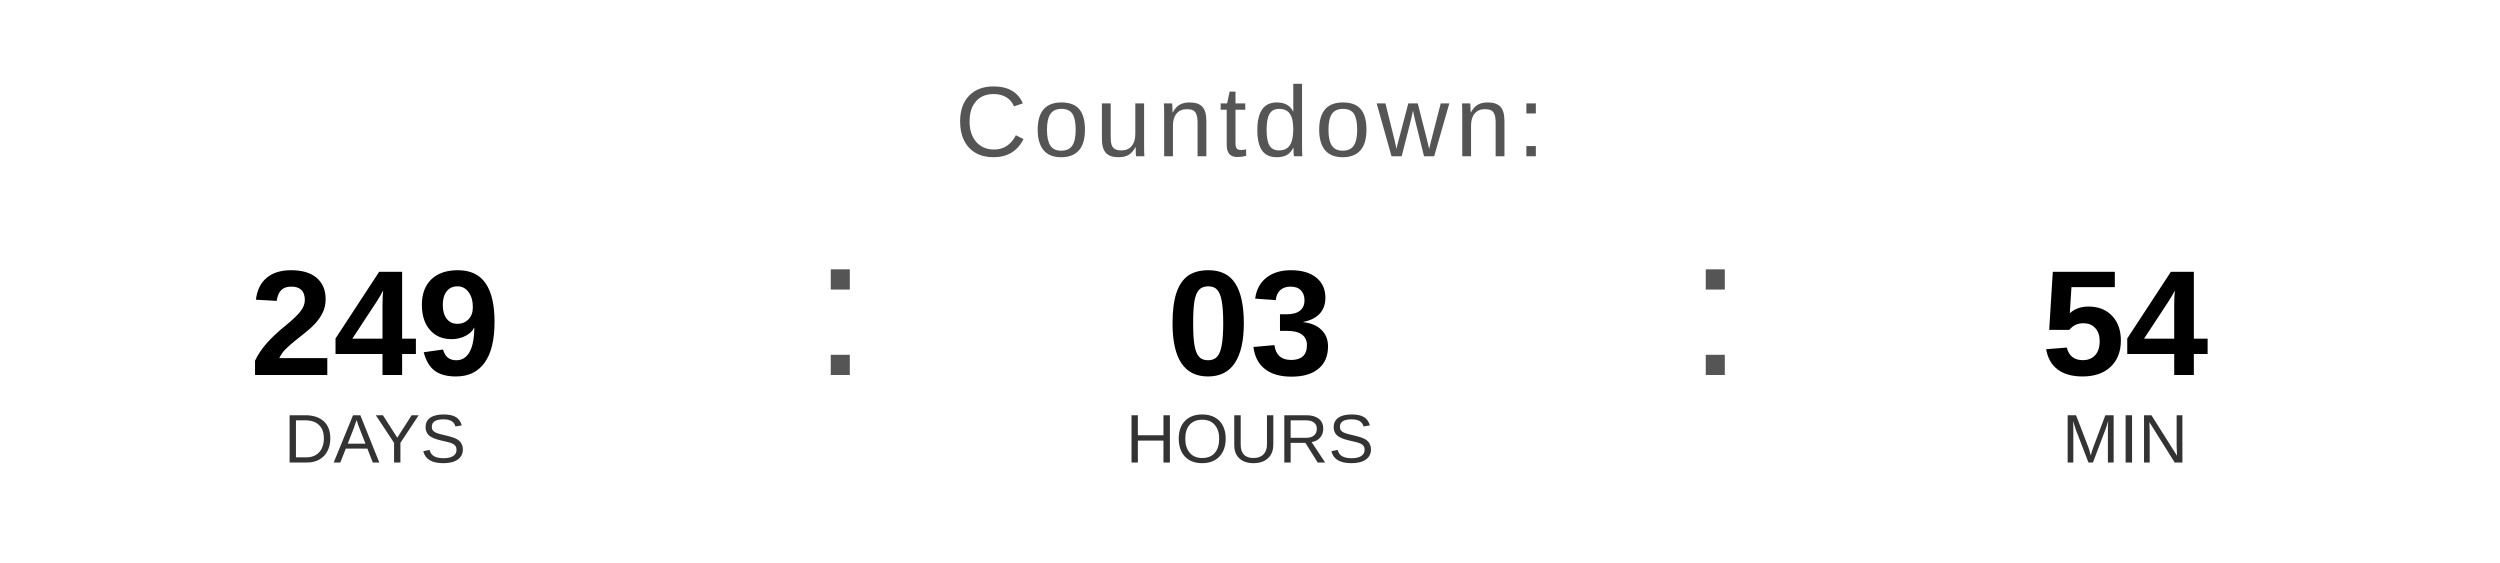
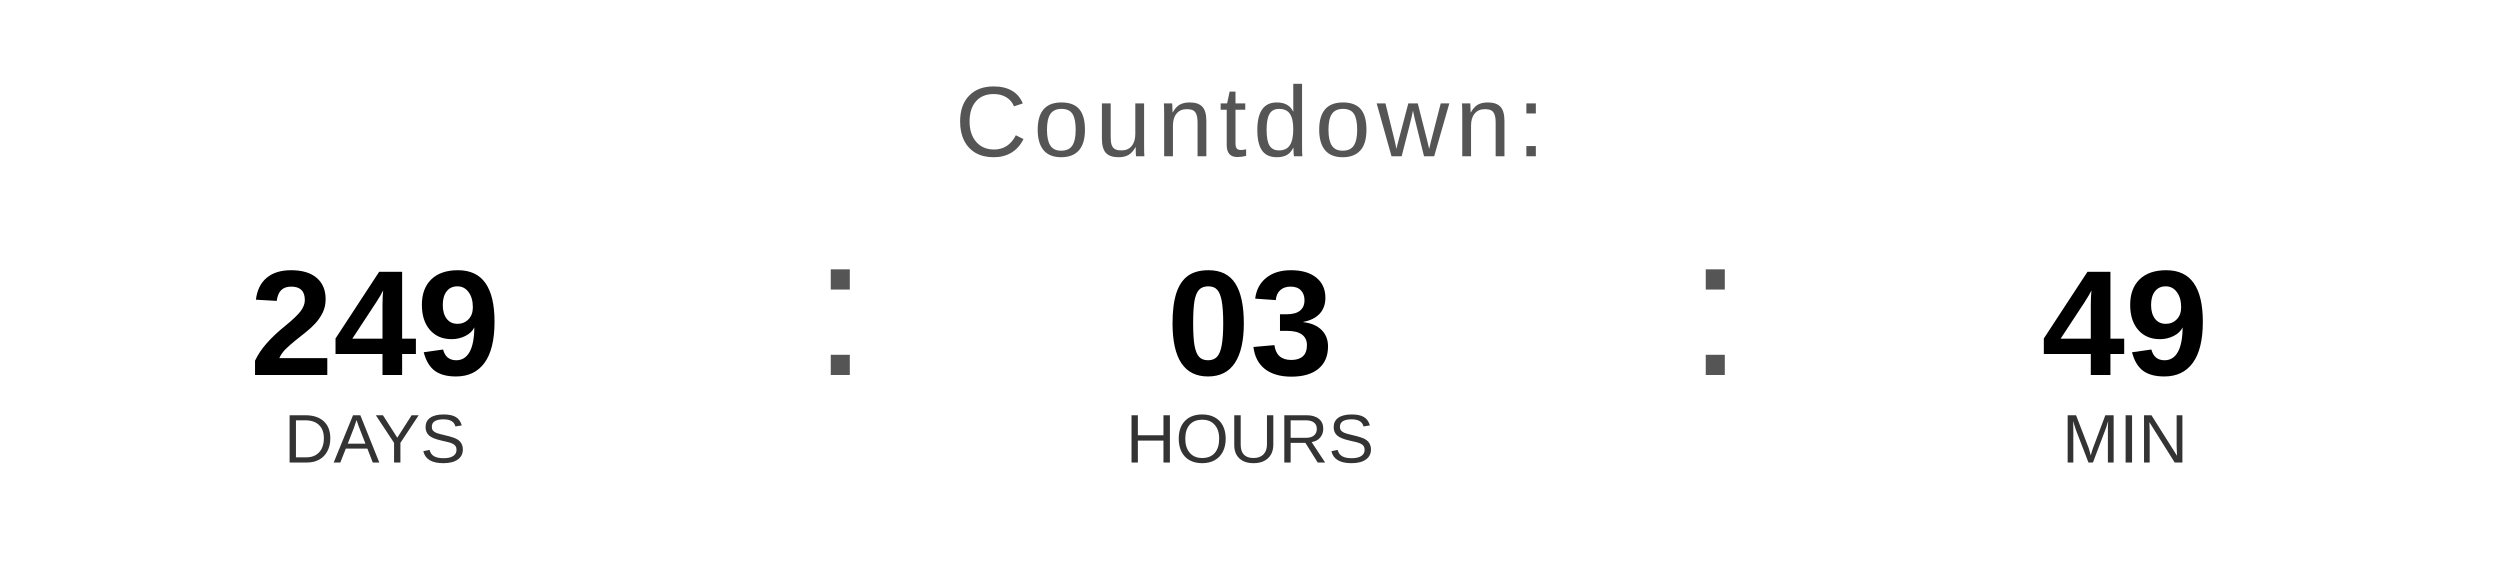
<svg xmlns="http://www.w3.org/2000/svg" width="400" height="90" viewBox="0 0 400 90">
  <text x="200" y="25" font-family="Arial, Helvetica, sans-serif" font-size="16" fill="#555555" text-anchor="middle" letter-spacing="1">
    Countdown:
  </text>
  <text x="60" y="60" font-family="Arial, Helvetica, sans-serif" font-size="24" font-weight="bold" fill="#000000" text-anchor="middle">249</text>
  <text x="60" y="74" font-family="Arial, Helvetica, sans-serif" font-size="11" fill="#333333" text-anchor="middle">DAYS</text>
  <text x="130" y="60" font-family="Arial, sans-serif" font-size="32" fill="#555555">:</text>
  <text x="200" y="60" font-family="Arial, Helvetica, sans-serif" font-size="24" font-weight="bold" fill="#000000" text-anchor="middle">03</text>
  <text x="200" y="74" font-family="Arial, Helvetica, sans-serif" font-size="11" fill="#333333" text-anchor="middle">HOURS</text>
  <text x="270" y="60" font-family="Arial, sans-serif" font-size="32" fill="#555555">:</text>
-   <text x="340" y="60" font-family="Arial, Helvetica, sans-serif" font-size="24" font-weight="bold" fill="#000000" text-anchor="middle">54</text>
+   <text x="340" y="60" font-family="Arial, Helvetica, sans-serif" font-size="24" font-weight="bold" fill="#000000" text-anchor="middle">49</text>
  <text x="340" y="74" font-family="Arial, Helvetica, sans-serif" font-size="11" fill="#333333" text-anchor="middle">MIN</text>
</svg>
